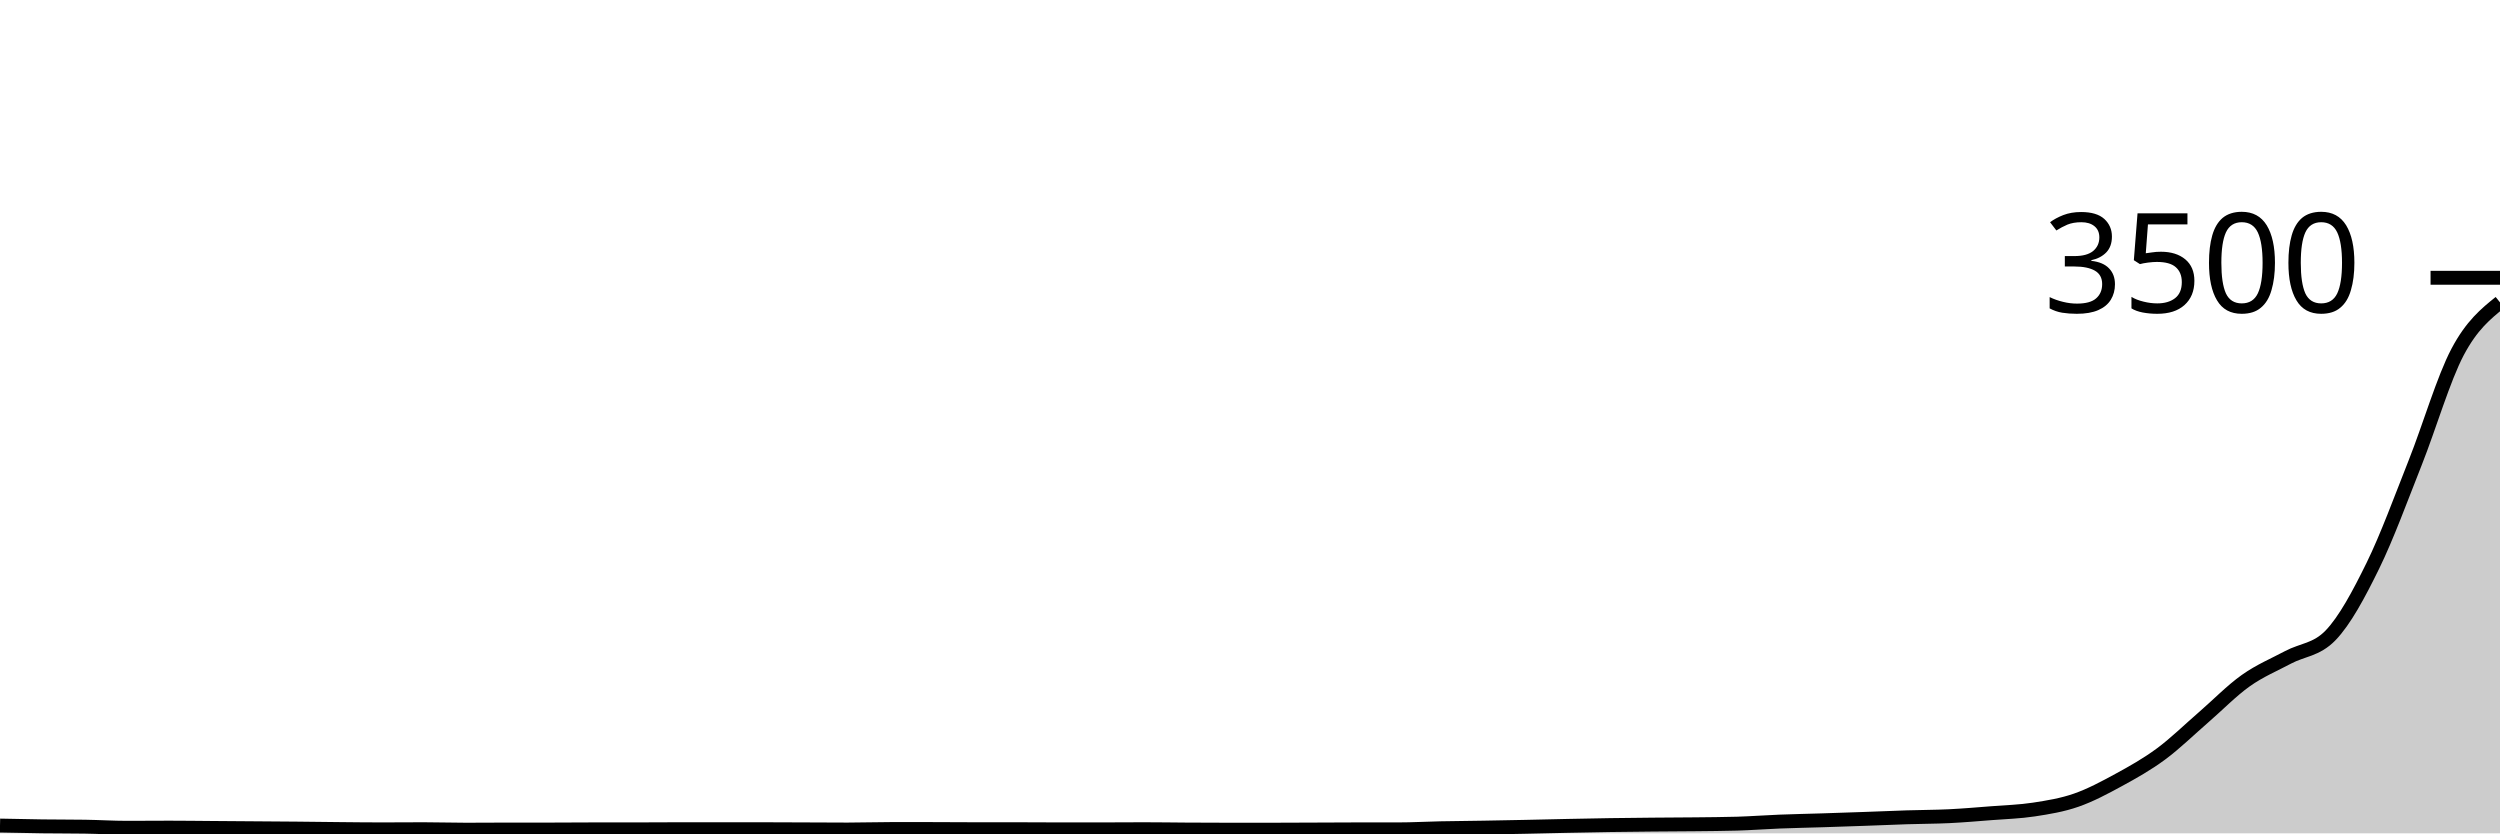
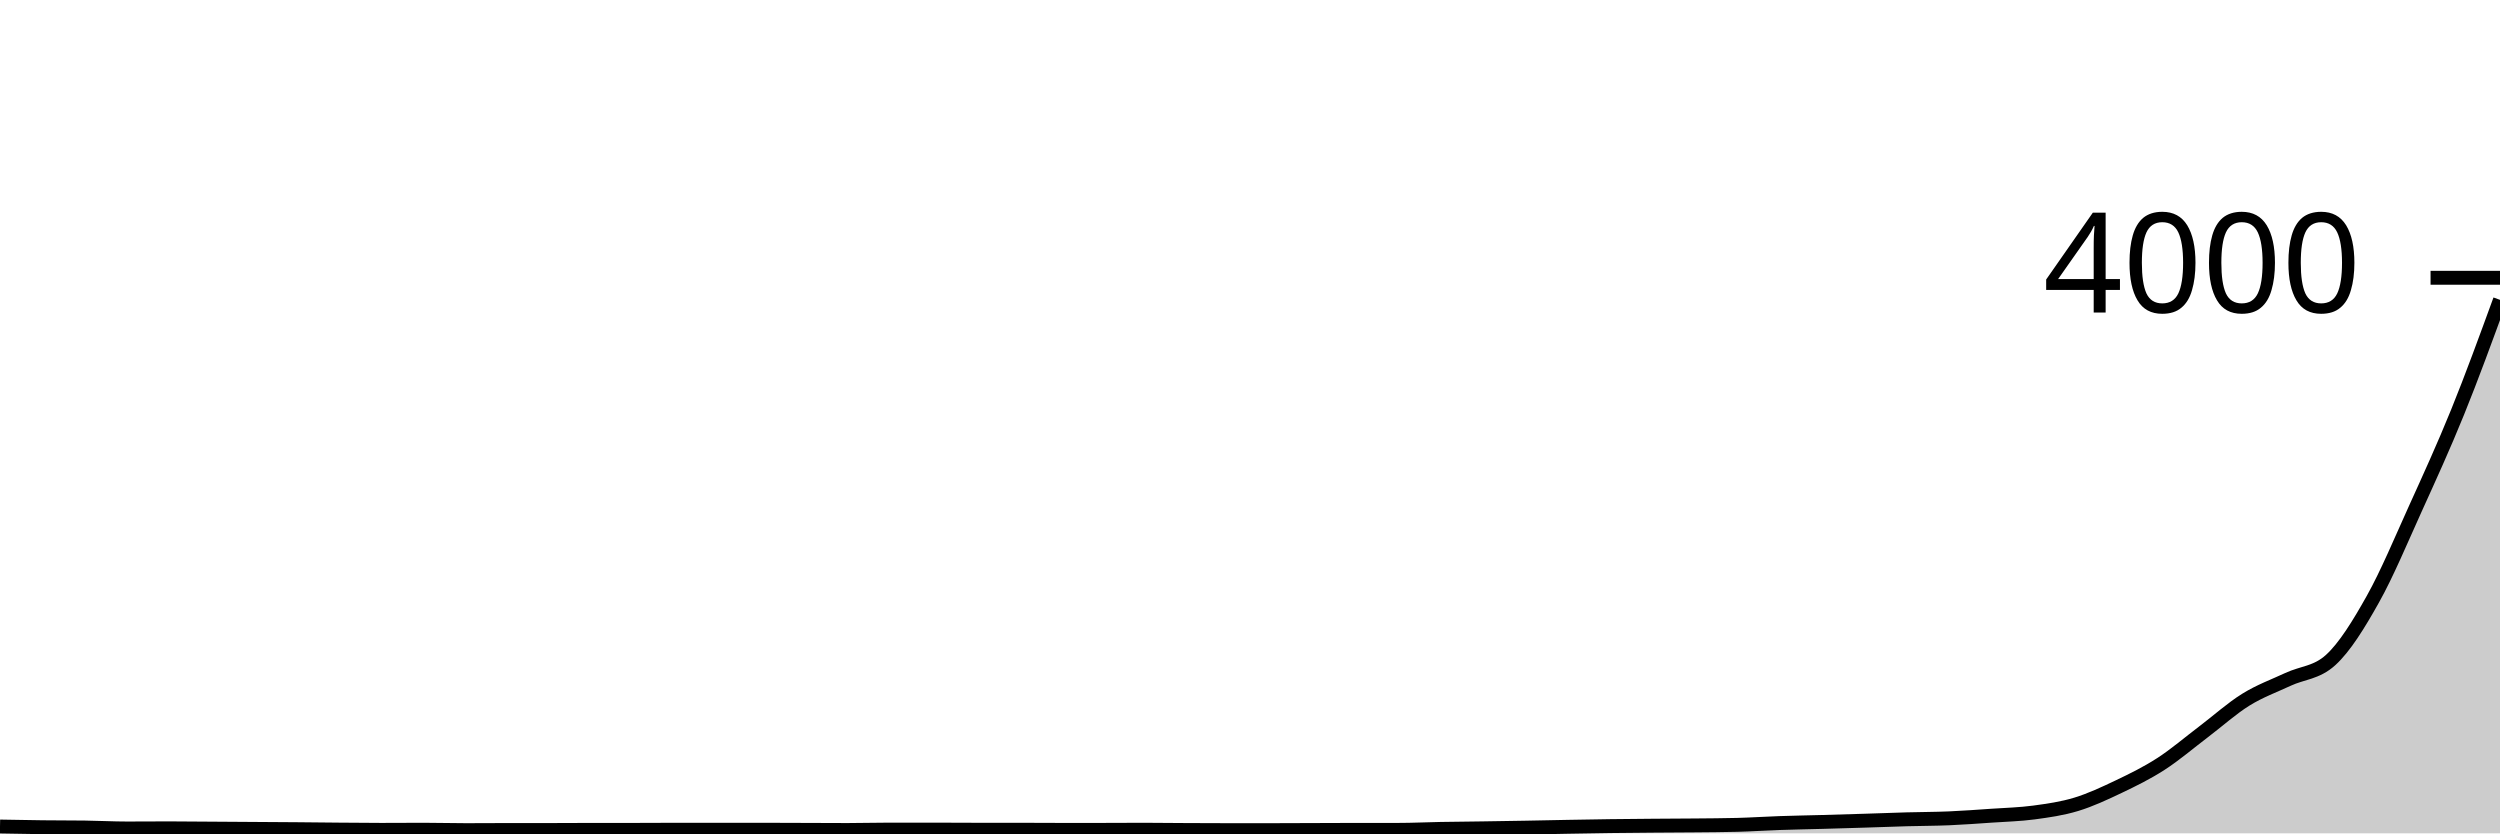
<svg xmlns="http://www.w3.org/2000/svg" viewBox="0 0 180 60">
  <g transform="translate(0,20)">
-     <path class="area" fill="rgba(0, 0, 0, 0.2)" d="M0,39.44C1.017,39.462,2.034,39.484,3.051,39.497C4.068,39.51,5.085,39.505,6.102,39.52C7.119,39.535,8.136,39.6,9.153,39.6C10.169,39.6,11.186,39.589,12.203,39.589C13.22,39.589,14.237,39.604,15.254,39.611C16.271,39.619,17.288,39.627,18.305,39.634C19.322,39.642,20.339,39.648,21.356,39.657C22.373,39.667,23.39,39.682,24.407,39.691C25.424,39.701,26.441,39.714,27.458,39.714C28.475,39.714,29.492,39.703,30.508,39.703C31.525,39.703,32.542,39.737,33.559,39.737C34.576,39.737,35.593,39.726,36.61,39.726C37.627,39.726,38.644,39.726,39.661,39.726C40.678,39.726,41.695,39.714,42.712,39.714C43.729,39.714,44.746,39.714,45.763,39.714C46.78,39.714,47.797,39.703,48.814,39.703C49.831,39.703,50.847,39.703,51.864,39.703C52.881,39.703,53.898,39.703,54.915,39.703C55.932,39.703,56.949,39.71,57.966,39.714C58.983,39.718,60,39.726,61.017,39.726C62.034,39.726,63.051,39.691,64.068,39.691C65.085,39.691,66.102,39.691,67.119,39.691C68.136,39.691,69.153,39.703,70.169,39.703C71.186,39.703,72.203,39.703,73.22,39.703C74.237,39.703,75.254,39.714,76.271,39.714C77.288,39.714,78.305,39.714,79.322,39.714C80.339,39.714,81.356,39.703,82.373,39.703C83.39,39.703,84.407,39.72,85.424,39.726C86.441,39.731,87.458,39.737,88.475,39.737C89.492,39.737,90.508,39.737,91.525,39.737C92.542,39.737,93.559,39.73,94.576,39.726C95.593,39.722,96.61,39.714,97.627,39.714C98.644,39.714,99.661,39.714,100.678,39.714C101.695,39.714,102.712,39.655,103.729,39.634C104.746,39.613,105.763,39.606,106.78,39.589C107.797,39.571,108.814,39.552,109.831,39.531C110.847,39.51,111.864,39.484,112.881,39.463C113.898,39.442,114.915,39.421,115.932,39.406C116.949,39.39,117.966,39.381,118.983,39.371C120,39.362,121.017,39.36,122.034,39.349C123.051,39.337,124.068,39.333,125.085,39.303C126.102,39.272,127.119,39.194,128.136,39.154C129.153,39.114,130.169,39.095,131.186,39.063C132.203,39.03,133.22,38.996,134.237,38.96C135.254,38.924,136.271,38.878,137.288,38.846C138.305,38.813,139.322,38.815,140.339,38.766C141.356,38.716,142.373,38.629,143.39,38.549C144.407,38.469,145.424,38.442,146.441,38.286C147.458,38.13,148.475,37.966,149.492,37.611C150.508,37.257,151.525,36.714,152.542,36.16C153.559,35.606,154.576,35.036,155.593,34.286C156.61,33.535,157.627,32.537,158.644,31.657C159.661,30.777,160.678,29.728,161.695,29.006C162.712,28.284,163.729,27.869,164.746,27.326C165.763,26.783,166.78,26.8,167.797,25.749C168.814,24.697,169.831,22.806,170.847,20.731C171.864,18.657,172.881,15.869,173.898,13.303C174.915,10.737,175.932,7.259,176.949,5.337C177.966,3.415,178.983,2.593,180,1.771L180,40C178.983,40,177.966,40,176.949,40C175.932,40,174.915,40,173.898,40C172.881,40,171.864,40,170.847,40C169.831,40,168.814,40,167.797,40C166.78,40,165.763,40,164.746,40C163.729,40,162.712,40,161.695,40C160.678,40,159.661,40,158.644,40C157.627,40,156.61,40,155.593,40C154.576,40,153.559,40,152.542,40C151.525,40,150.508,40,149.492,40C148.475,40,147.458,40,146.441,40C145.424,40,144.407,40,143.39,40C142.373,40,141.356,40,140.339,40C139.322,40,138.305,40,137.288,40C136.271,40,135.254,40,134.237,40C133.22,40,132.203,40,131.186,40C130.169,40,129.153,40,128.136,40C127.119,40,126.102,40,125.085,40C124.068,40,123.051,40,122.034,40C121.017,40,120,40,118.983,40C117.966,40,116.949,40,115.932,40C114.915,40,113.898,40,112.881,40C111.864,40,110.847,40,109.831,40C108.814,40,107.797,40,106.78,40C105.763,40,104.746,40,103.729,40C102.712,40,101.695,40,100.678,40C99.661,40,98.644,40,97.627,40C96.61,40,95.593,40,94.576,40C93.559,40,92.542,40,91.525,40C90.508,40,89.492,40,88.475,40C87.458,40,86.441,40,85.424,40C84.407,40,83.39,40,82.373,40C81.356,40,80.339,40,79.322,40C78.305,40,77.288,40,76.271,40C75.254,40,74.237,40,73.22,40C72.203,40,71.186,40,70.169,40C69.153,40,68.136,40,67.119,40C66.102,40,65.085,40,64.068,40C63.051,40,62.034,40,61.017,40C60,40,58.983,40,57.966,40C56.949,40,55.932,40,54.915,40C53.898,40,52.881,40,51.864,40C50.847,40,49.831,40,48.814,40C47.797,40,46.78,40,45.763,40C44.746,40,43.729,40,42.712,40C41.695,40,40.678,40,39.661,40C38.644,40,37.627,40,36.61,40C35.593,40,34.576,40,33.559,40C32.542,40,31.525,40,30.508,40C29.492,40,28.475,40,27.458,40C26.441,40,25.424,40,24.407,40C23.39,40,22.373,40,21.356,40C20.339,40,19.322,40,18.305,40C17.288,40,16.271,40,15.254,40C14.237,40,13.22,40,12.203,40C11.186,40,10.169,40,9.153,40C8.136,40,7.119,40,6.102,40C5.085,40,4.068,40,3.051,40C2.034,40,1.017,40,0,40Z" />
-     <path class="line" stroke="black" fill="none" d="M0,39.44C1.017,39.462,2.034,39.484,3.051,39.497C4.068,39.51,5.085,39.505,6.102,39.52C7.119,39.535,8.136,39.6,9.153,39.6C10.169,39.6,11.186,39.589,12.203,39.589C13.22,39.589,14.237,39.604,15.254,39.611C16.271,39.619,17.288,39.627,18.305,39.634C19.322,39.642,20.339,39.648,21.356,39.657C22.373,39.667,23.39,39.682,24.407,39.691C25.424,39.701,26.441,39.714,27.458,39.714C28.475,39.714,29.492,39.703,30.508,39.703C31.525,39.703,32.542,39.737,33.559,39.737C34.576,39.737,35.593,39.726,36.61,39.726C37.627,39.726,38.644,39.726,39.661,39.726C40.678,39.726,41.695,39.714,42.712,39.714C43.729,39.714,44.746,39.714,45.763,39.714C46.78,39.714,47.797,39.703,48.814,39.703C49.831,39.703,50.847,39.703,51.864,39.703C52.881,39.703,53.898,39.703,54.915,39.703C55.932,39.703,56.949,39.71,57.966,39.714C58.983,39.718,60,39.726,61.017,39.726C62.034,39.726,63.051,39.691,64.068,39.691C65.085,39.691,66.102,39.691,67.119,39.691C68.136,39.691,69.153,39.703,70.169,39.703C71.186,39.703,72.203,39.703,73.22,39.703C74.237,39.703,75.254,39.714,76.271,39.714C77.288,39.714,78.305,39.714,79.322,39.714C80.339,39.714,81.356,39.703,82.373,39.703C83.39,39.703,84.407,39.72,85.424,39.726C86.441,39.731,87.458,39.737,88.475,39.737C89.492,39.737,90.508,39.737,91.525,39.737C92.542,39.737,93.559,39.73,94.576,39.726C95.593,39.722,96.61,39.714,97.627,39.714C98.644,39.714,99.661,39.714,100.678,39.714C101.695,39.714,102.712,39.655,103.729,39.634C104.746,39.613,105.763,39.606,106.78,39.589C107.797,39.571,108.814,39.552,109.831,39.531C110.847,39.51,111.864,39.484,112.881,39.463C113.898,39.442,114.915,39.421,115.932,39.406C116.949,39.39,117.966,39.381,118.983,39.371C120,39.362,121.017,39.36,122.034,39.349C123.051,39.337,124.068,39.333,125.085,39.303C126.102,39.272,127.119,39.194,128.136,39.154C129.153,39.114,130.169,39.095,131.186,39.063C132.203,39.03,133.22,38.996,134.237,38.96C135.254,38.924,136.271,38.878,137.288,38.846C138.305,38.813,139.322,38.815,140.339,38.766C141.356,38.716,142.373,38.629,143.39,38.549C144.407,38.469,145.424,38.442,146.441,38.286C147.458,38.13,148.475,37.966,149.492,37.611C150.508,37.257,151.525,36.714,152.542,36.16C153.559,35.606,154.576,35.036,155.593,34.286C156.61,33.535,157.627,32.537,158.644,31.657C159.661,30.777,160.678,29.728,161.695,29.006C162.712,28.284,163.729,27.869,164.746,27.326C165.763,26.783,166.78,26.8,167.797,25.749C168.814,24.697,169.831,22.806,170.847,20.731C171.864,18.657,172.881,15.869,173.898,13.303C174.915,10.737,175.932,7.259,176.949,5.337C177.966,3.415,178.983,2.593,180,1.771" />
+     <path class="area" fill="rgba(0, 0, 0, 0.2)" d="M0,39.51C1.017,39.529,2.034,39.548,3.051,39.56C4.068,39.572,5.085,39.567,6.102,39.58C7.119,39.593,8.136,39.65,9.153,39.65C10.169,39.65,11.186,39.64,12.203,39.64C13.22,39.64,14.237,39.653,15.254,39.66C16.271,39.667,17.288,39.673,18.305,39.68C19.322,39.687,20.339,39.692,21.356,39.7C22.373,39.708,23.39,39.722,24.407,39.73C25.424,39.738,26.441,39.75,27.458,39.75C28.475,39.75,29.492,39.74,30.508,39.74C31.525,39.74,32.542,39.77,33.559,39.77C34.576,39.77,35.593,39.76,36.61,39.76C37.627,39.76,38.644,39.76,39.661,39.76C40.678,39.76,41.695,39.75,42.712,39.75C43.729,39.75,44.746,39.75,45.763,39.75C46.78,39.75,47.797,39.74,48.814,39.74C49.831,39.74,50.847,39.74,51.864,39.74C52.881,39.74,53.898,39.74,54.915,39.74C55.932,39.74,56.949,39.747,57.966,39.75C58.983,39.753,60,39.76,61.017,39.76C62.034,39.76,63.051,39.73,64.068,39.73C65.085,39.73,66.102,39.73,67.119,39.73C68.136,39.73,69.153,39.74,70.169,39.74C71.186,39.74,72.203,39.74,73.22,39.74C74.237,39.74,75.254,39.75,76.271,39.75C77.288,39.75,78.305,39.75,79.322,39.75C80.339,39.75,81.356,39.74,82.373,39.74C83.39,39.74,84.407,39.755,85.424,39.76C86.441,39.765,87.458,39.77,88.475,39.77C89.492,39.77,90.508,39.77,91.525,39.77C92.542,39.77,93.559,39.763,94.576,39.76C95.593,39.757,96.61,39.75,97.627,39.75C98.644,39.75,99.661,39.75,100.678,39.75C101.695,39.75,102.712,39.698,103.729,39.68C104.746,39.662,105.763,39.655,106.78,39.64C107.797,39.625,108.814,39.608,109.831,39.59C110.847,39.572,111.864,39.548,112.881,39.53C113.898,39.512,114.915,39.493,115.932,39.48C116.949,39.467,117.966,39.458,118.983,39.45C120,39.442,121.017,39.44,122.034,39.43C123.051,39.42,124.068,39.417,125.085,39.39C126.102,39.363,127.119,39.295,128.136,39.26C129.153,39.225,130.169,39.208,131.186,39.18C132.203,39.152,133.22,39.122,134.237,39.09C135.254,39.058,136.271,39.018,137.288,38.99C138.305,38.962,139.322,38.963,140.339,38.92C141.356,38.877,142.373,38.8,143.39,38.73C144.407,38.66,145.424,38.637,146.441,38.5C147.458,38.363,148.475,38.22,149.492,37.91C150.508,37.6,151.525,37.125,152.542,36.64C153.559,36.155,154.576,35.657,155.593,35C156.61,34.343,157.627,33.47,158.644,32.7C159.661,31.93,160.678,31.012,161.695,30.38C162.712,29.748,163.729,29.385,164.746,28.91C165.763,28.435,166.78,28.45,167.797,27.53C168.814,26.61,169.831,24.955,170.847,23.14C171.864,21.325,172.881,18.885,173.898,16.64C174.915,14.395,175.932,12.178,176.949,9.67C177.966,7.162,178.983,4.376,180,1.59L180,40C178.983,40,177.966,40,176.949,40C175.932,40,174.915,40,173.898,40C172.881,40,171.864,40,170.847,40C169.831,40,168.814,40,167.797,40C166.78,40,165.763,40,164.746,40C163.729,40,162.712,40,161.695,40C160.678,40,159.661,40,158.644,40C157.627,40,156.61,40,155.593,40C154.576,40,153.559,40,152.542,40C151.525,40,150.508,40,149.492,40C148.475,40,147.458,40,146.441,40C145.424,40,144.407,40,143.39,40C142.373,40,141.356,40,140.339,40C139.322,40,138.305,40,137.288,40C136.271,40,135.254,40,134.237,40C133.22,40,132.203,40,131.186,40C130.169,40,129.153,40,128.136,40C127.119,40,126.102,40,125.085,40C124.068,40,123.051,40,122.034,40C121.017,40,120,40,118.983,40C117.966,40,116.949,40,115.932,40C114.915,40,113.898,40,112.881,40C111.864,40,110.847,40,109.831,40C108.814,40,107.797,40,106.78,40C105.763,40,104.746,40,103.729,40C102.712,40,101.695,40,100.678,40C99.661,40,98.644,40,97.627,40C96.61,40,95.593,40,94.576,40C93.559,40,92.542,40,91.525,40C90.508,40,89.492,40,88.475,40C87.458,40,86.441,40,85.424,40C84.407,40,83.39,40,82.373,40C81.356,40,80.339,40,79.322,40C78.305,40,77.288,40,76.271,40C75.254,40,74.237,40,73.22,40C72.203,40,71.186,40,70.169,40C69.153,40,68.136,40,67.119,40C66.102,40,65.085,40,64.068,40C63.051,40,62.034,40,61.017,40C60,40,58.983,40,57.966,40C56.949,40,55.932,40,54.915,40C53.898,40,52.881,40,51.864,40C50.847,40,49.831,40,48.814,40C47.797,40,46.78,40,45.763,40C44.746,40,43.729,40,42.712,40C41.695,40,40.678,40,39.661,40C38.644,40,37.627,40,36.61,40C35.593,40,34.576,40,33.559,40C32.542,40,31.525,40,30.508,40C29.492,40,28.475,40,27.458,40C26.441,40,25.424,40,24.407,40C23.39,40,22.373,40,21.356,40C20.339,40,19.322,40,18.305,40C17.288,40,16.271,40,15.254,40C14.237,40,13.22,40,12.203,40C11.186,40,10.169,40,9.153,40C8.136,40,7.119,40,6.102,40C5.085,40,4.068,40,3.051,40C2.034,40,1.017,40,0,40Z" />
+     <path class="line" stroke="black" fill="none" d="M0,39.51C1.017,39.529,2.034,39.548,3.051,39.56C4.068,39.572,5.085,39.567,6.102,39.58C7.119,39.593,8.136,39.65,9.153,39.65C10.169,39.65,11.186,39.64,12.203,39.64C13.22,39.64,14.237,39.653,15.254,39.66C16.271,39.667,17.288,39.673,18.305,39.68C19.322,39.687,20.339,39.692,21.356,39.7C22.373,39.708,23.39,39.722,24.407,39.73C25.424,39.738,26.441,39.75,27.458,39.75C28.475,39.75,29.492,39.74,30.508,39.74C31.525,39.74,32.542,39.77,33.559,39.77C34.576,39.77,35.593,39.76,36.61,39.76C37.627,39.76,38.644,39.76,39.661,39.76C40.678,39.76,41.695,39.75,42.712,39.75C43.729,39.75,44.746,39.75,45.763,39.75C46.78,39.75,47.797,39.74,48.814,39.74C49.831,39.74,50.847,39.74,51.864,39.74C52.881,39.74,53.898,39.74,54.915,39.74C55.932,39.74,56.949,39.747,57.966,39.75C58.983,39.753,60,39.76,61.017,39.76C62.034,39.76,63.051,39.73,64.068,39.73C65.085,39.73,66.102,39.73,67.119,39.73C68.136,39.73,69.153,39.74,70.169,39.74C71.186,39.74,72.203,39.74,73.22,39.74C74.237,39.74,75.254,39.75,76.271,39.75C77.288,39.75,78.305,39.75,79.322,39.75C80.339,39.75,81.356,39.74,82.373,39.74C83.39,39.74,84.407,39.755,85.424,39.76C86.441,39.765,87.458,39.77,88.475,39.77C89.492,39.77,90.508,39.77,91.525,39.77C92.542,39.77,93.559,39.763,94.576,39.76C95.593,39.757,96.61,39.75,97.627,39.75C98.644,39.75,99.661,39.75,100.678,39.75C101.695,39.75,102.712,39.698,103.729,39.68C104.746,39.662,105.763,39.655,106.78,39.64C107.797,39.625,108.814,39.608,109.831,39.59C110.847,39.572,111.864,39.548,112.881,39.53C113.898,39.512,114.915,39.493,115.932,39.48C116.949,39.467,117.966,39.458,118.983,39.45C120,39.442,121.017,39.44,122.034,39.43C123.051,39.42,124.068,39.417,125.085,39.39C126.102,39.363,127.119,39.295,128.136,39.26C129.153,39.225,130.169,39.208,131.186,39.18C132.203,39.152,133.22,39.122,134.237,39.09C135.254,39.058,136.271,39.018,137.288,38.99C138.305,38.962,139.322,38.963,140.339,38.92C141.356,38.877,142.373,38.8,143.39,38.73C144.407,38.66,145.424,38.637,146.441,38.5C147.458,38.363,148.475,38.22,149.492,37.91C150.508,37.6,151.525,37.125,152.542,36.64C153.559,36.155,154.576,35.657,155.593,35C156.61,34.343,157.627,33.47,158.644,32.7C159.661,31.93,160.678,31.012,161.695,30.38C162.712,29.748,163.729,29.385,164.746,28.91C165.763,28.435,166.78,28.45,167.797,27.53C168.814,26.61,169.831,24.955,170.847,23.14C171.864,21.325,172.881,18.885,173.898,16.64C174.915,14.395,175.932,12.178,176.949,9.67C177.966,7.162,178.983,4.376,180,1.59" />
    <path class="axis-ceiling" stroke-width="1" stroke="black" fill="none" d="M175,0L180,0" />
-     <text class="axis-ceiling-label" font-family="sans-serif" text-anchor="end" font-size="10px" x="170" y="2.5">3500</text>
+     <text class="axis-ceiling-label" font-family="sans-serif" text-anchor="end" font-size="10px" x="170" y="2.5">4000</text>
  </g>
</svg>
